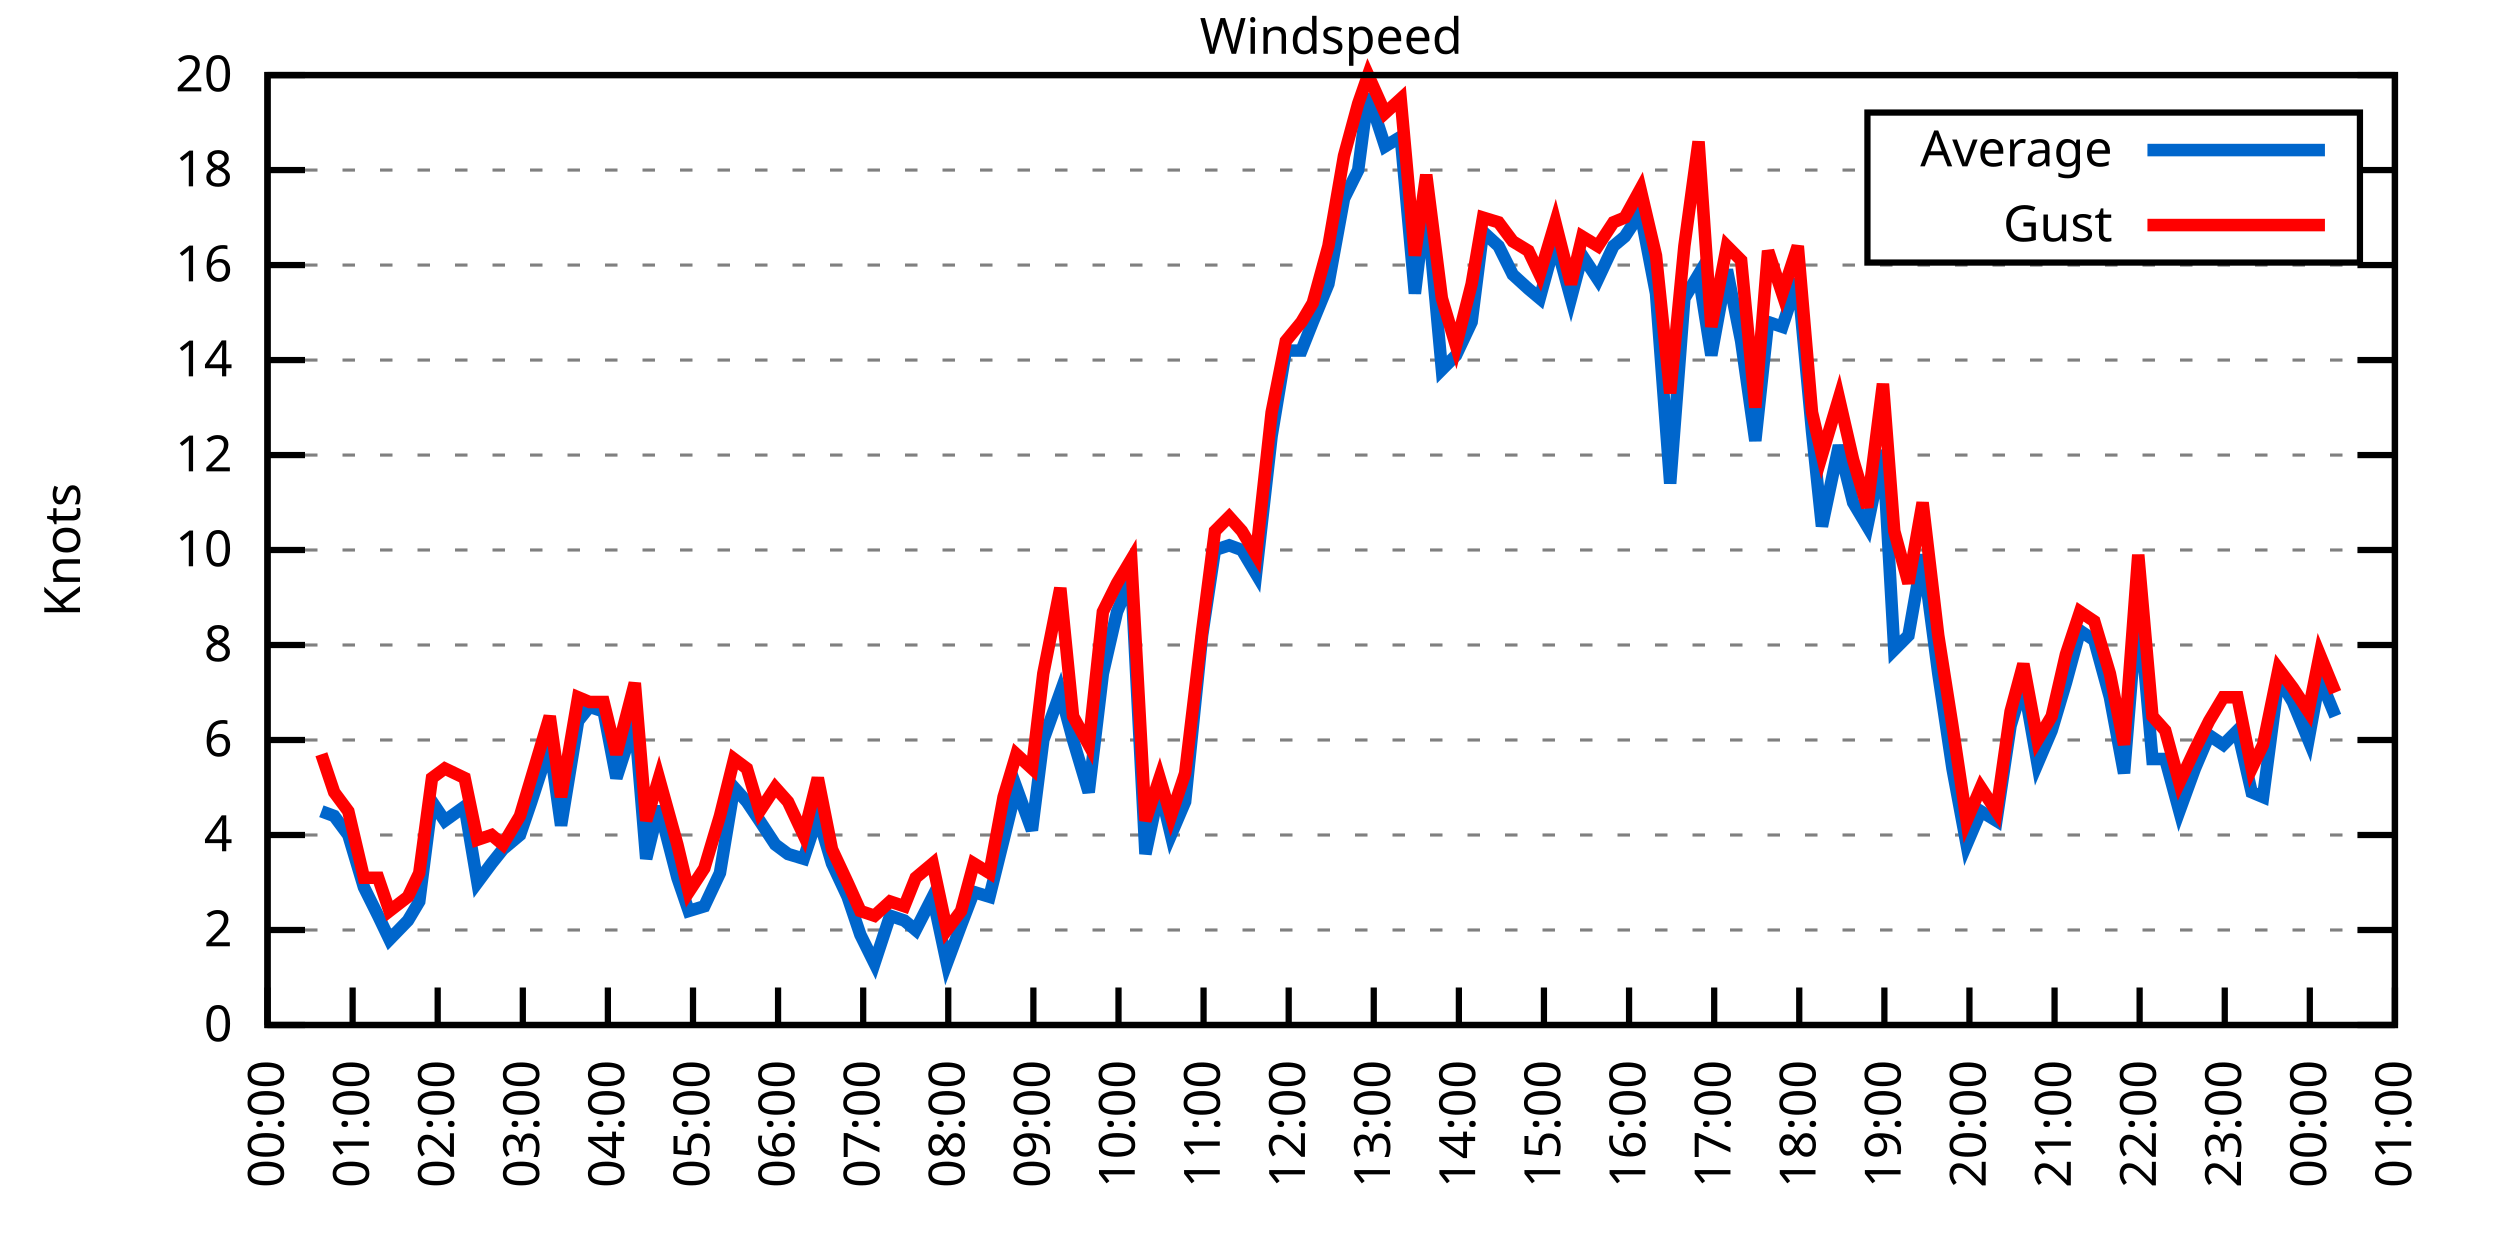
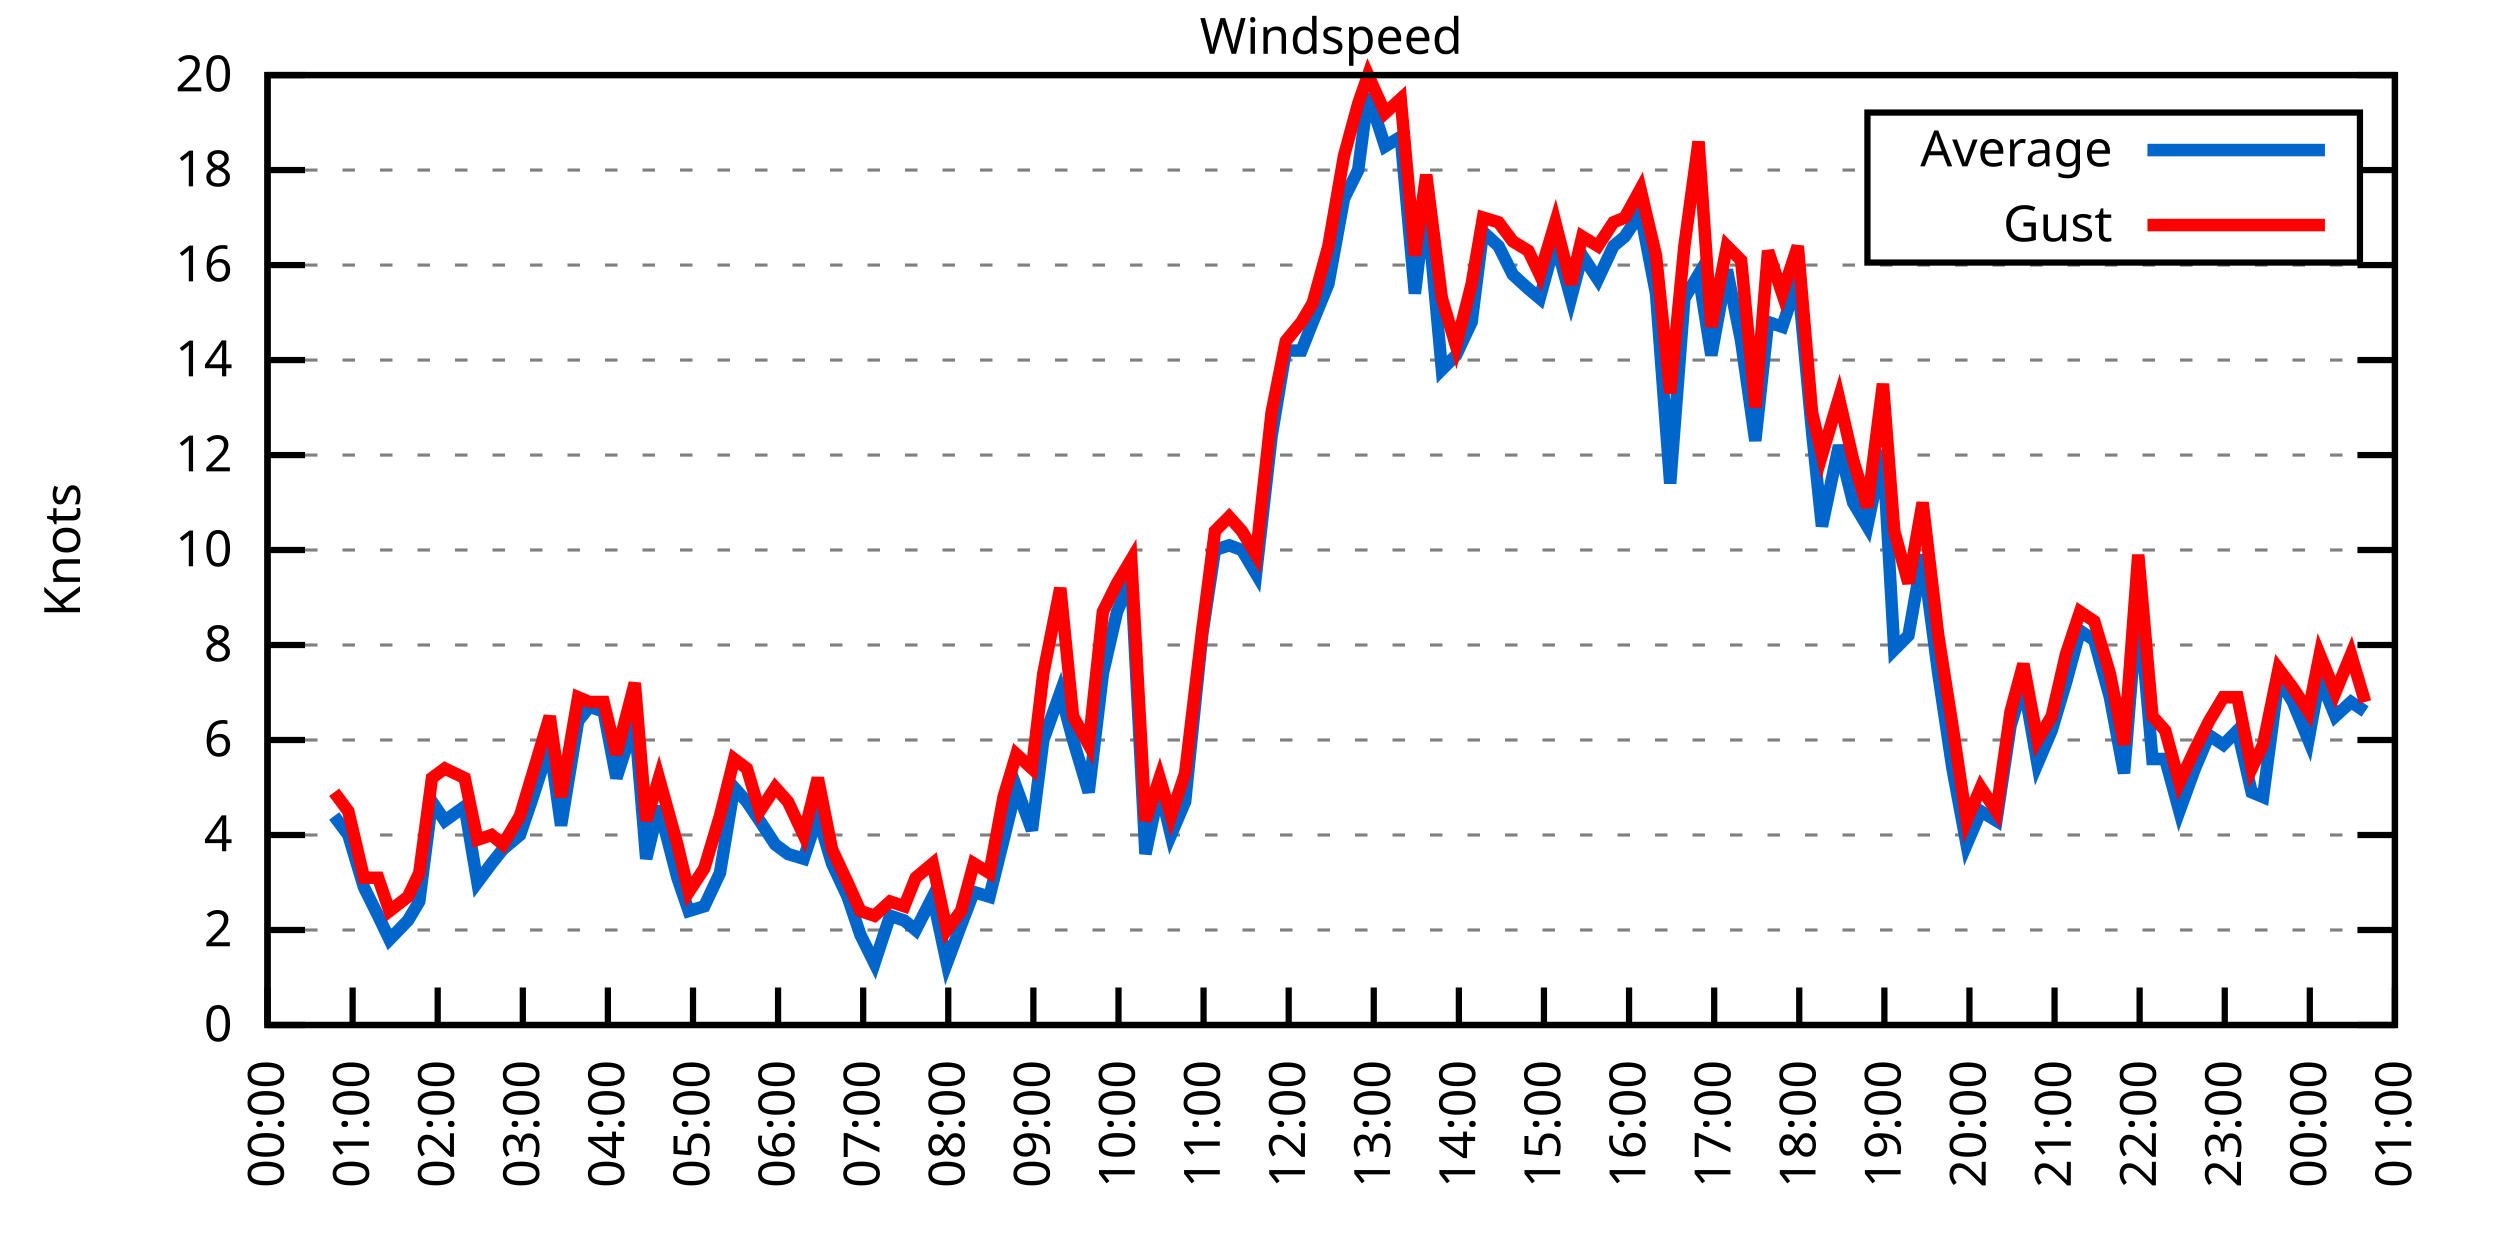
<svg xmlns="http://www.w3.org/2000/svg" xmlns:xlink="http://www.w3.org/1999/xlink" width="400" height="200" viewBox="0 0 400 200">
  <g id="gnuplot_canvas">
    <rect x="0" y="0" width="400" height="200" fill="none" />
    <defs>
      <circle id="gpDot" r="0.5" stroke-width="0.5" stroke="currentColor" />
      <path id="gpPt0" stroke-width="0.333" stroke="currentColor" d="M-1,0 h2 M0,-1 v2" />
      <path id="gpPt1" stroke-width="0.333" stroke="currentColor" d="M-1,-1 L1,1 M1,-1 L-1,1" />
      <path id="gpPt2" stroke-width="0.333" stroke="currentColor" d="M-1,0 L1,0 M0,-1 L0,1 M-1,-1 L1,1 M-1,1 L1,-1" />
      <rect id="gpPt3" stroke-width="0.333" stroke="currentColor" x="-1" y="-1" width="2" height="2" />
      <rect id="gpPt4" stroke-width="0.333" stroke="currentColor" fill="currentColor" x="-1" y="-1" width="2" height="2" />
      <circle id="gpPt5" stroke-width="0.333" stroke="currentColor" cx="0" cy="0" r="1" />
      <use xlink:href="#gpPt5" id="gpPt6" fill="currentColor" stroke="none" />
      <path id="gpPt7" stroke-width="0.333" stroke="currentColor" d="M0,-1.33 L-1.33,0.67 L1.33,0.67 z" />
      <use xlink:href="#gpPt7" id="gpPt8" fill="currentColor" stroke="none" />
      <use xlink:href="#gpPt7" id="gpPt9" stroke="currentColor" transform="rotate(180)" />
      <use xlink:href="#gpPt9" id="gpPt10" fill="currentColor" stroke="none" />
      <use xlink:href="#gpPt3" id="gpPt11" stroke="currentColor" transform="rotate(45)" />
      <use xlink:href="#gpPt11" id="gpPt12" fill="currentColor" stroke="none" />
      <path id="gpPt13" stroke-width="0.333" stroke="currentColor" d="M0,1.330 L1.265,0.411 L0.782,-1.067 L-0.782,-1.076 L-1.265,0.411 z" />
      <use xlink:href="#gpPt13" id="gpPt14" fill="currentColor" stroke="none" />
      <filter id="textbox" filterUnits="objectBoundingBox" x="0" y="0" height="1" width="1">
        <feFlood flood-color="white" flood-opacity="1" result="bgnd" />
        <feComposite in="SourceGraphic" in2="bgnd" operator="atop" />
      </filter>
      <filter id="greybox" filterUnits="objectBoundingBox" x="0" y="0" height="1" width="1">
        <feFlood flood-color="lightgrey" flood-opacity="1" result="grey" />
        <feComposite in="SourceGraphic" in2="grey" operator="atop" />
      </filter>
    </defs>
    <g fill="none" color="white" stroke="currentColor" stroke-width="1.00" stroke-linecap="butt" stroke-linejoin="miter">
</g>
    <g fill="none" color="black" stroke="currentColor" stroke-width="1.00" stroke-linecap="butt" stroke-linejoin="miter">
      <g stroke="none" shape-rendering="crispEdges">
        <polygon fill="rgb(255, 255, 255)" points="42.80,164.00 383.18,164.00 383.18,12.02 42.80,12.02 " />
      </g>
    </g>
    <g fill="none" color="black" stroke="currentColor" stroke-width="1.00" stroke-linecap="butt" stroke-linejoin="miter">
</g>
    <g fill="none" color="black" stroke="black" stroke-width="0.50" stroke-linecap="butt" stroke-linejoin="miter">
</g>
    <g fill="none" color="gray" stroke="currentColor" stroke-width="0.50" stroke-linecap="butt" stroke-linejoin="miter">
      <path stroke="gray" stroke-dasharray="2,4" class="gridline" d="M42.80,164.00 L383.19,164.00  " />
    </g>
    <g fill="none" color="gray" stroke="gray" stroke-width="1.00" stroke-linecap="butt" stroke-linejoin="miter">
</g>
    <g fill="none" color="black" stroke="currentColor" stroke-width="1.00" stroke-linecap="butt" stroke-linejoin="miter">
      <path stroke="black" d="M42.80,164.00 L48.80,164.00 M383.19,164.00 L377.19,164.00  " />
      <g transform="translate(37.20,166.60)" stroke="none" fill="black" font-family="Sans" font-size="8.00" text-anchor="end">
        <text>
          <tspan font-family="Sans"> 0</tspan>
        </text>
      </g>
    </g>
    <g fill="none" color="black" stroke="currentColor" stroke-width="1.00" stroke-linecap="butt" stroke-linejoin="miter">
</g>
    <g fill="none" color="black" stroke="black" stroke-width="0.50" stroke-linecap="butt" stroke-linejoin="miter">
</g>
    <g fill="none" color="gray" stroke="currentColor" stroke-width="0.50" stroke-linecap="butt" stroke-linejoin="miter">
      <path stroke="gray" stroke-dasharray="2,4" class="gridline" d="M42.80,148.80 L383.19,148.80  " />
    </g>
    <g fill="none" color="gray" stroke="gray" stroke-width="1.00" stroke-linecap="butt" stroke-linejoin="miter">
</g>
    <g fill="none" color="black" stroke="currentColor" stroke-width="1.00" stroke-linecap="butt" stroke-linejoin="miter">
      <path stroke="black" d="M42.80,148.80 L48.80,148.80 M383.19,148.80 L377.19,148.80  " />
      <g transform="translate(37.20,151.40)" stroke="none" fill="black" font-family="Sans" font-size="8.00" text-anchor="end">
        <text>
          <tspan font-family="Sans"> 2</tspan>
        </text>
      </g>
    </g>
    <g fill="none" color="black" stroke="currentColor" stroke-width="1.00" stroke-linecap="butt" stroke-linejoin="miter">
</g>
    <g fill="none" color="black" stroke="black" stroke-width="0.50" stroke-linecap="butt" stroke-linejoin="miter">
</g>
    <g fill="none" color="gray" stroke="currentColor" stroke-width="0.50" stroke-linecap="butt" stroke-linejoin="miter">
      <path stroke="gray" stroke-dasharray="2,4" class="gridline" d="M42.80,133.60 L383.19,133.60  " />
    </g>
    <g fill="none" color="gray" stroke="gray" stroke-width="1.00" stroke-linecap="butt" stroke-linejoin="miter">
</g>
    <g fill="none" color="black" stroke="currentColor" stroke-width="1.00" stroke-linecap="butt" stroke-linejoin="miter">
      <path stroke="black" d="M42.80,133.60 L48.80,133.60 M383.19,133.60 L377.19,133.60  " />
      <g transform="translate(37.20,136.20)" stroke="none" fill="black" font-family="Sans" font-size="8.00" text-anchor="end">
        <text>
          <tspan font-family="Sans"> 4</tspan>
        </text>
      </g>
    </g>
    <g fill="none" color="black" stroke="currentColor" stroke-width="1.00" stroke-linecap="butt" stroke-linejoin="miter">
</g>
    <g fill="none" color="black" stroke="black" stroke-width="0.50" stroke-linecap="butt" stroke-linejoin="miter">
</g>
    <g fill="none" color="gray" stroke="currentColor" stroke-width="0.50" stroke-linecap="butt" stroke-linejoin="miter">
      <path stroke="gray" stroke-dasharray="2,4" class="gridline" d="M42.80,118.40 L383.19,118.40  " />
    </g>
    <g fill="none" color="gray" stroke="gray" stroke-width="1.00" stroke-linecap="butt" stroke-linejoin="miter">
</g>
    <g fill="none" color="black" stroke="currentColor" stroke-width="1.00" stroke-linecap="butt" stroke-linejoin="miter">
      <path stroke="black" d="M42.80,118.40 L48.80,118.40 M383.19,118.40 L377.19,118.40  " />
      <g transform="translate(37.20,121.00)" stroke="none" fill="black" font-family="Sans" font-size="8.00" text-anchor="end">
        <text>
          <tspan font-family="Sans"> 6</tspan>
        </text>
      </g>
    </g>
    <g fill="none" color="black" stroke="currentColor" stroke-width="1.00" stroke-linecap="butt" stroke-linejoin="miter">
</g>
    <g fill="none" color="black" stroke="black" stroke-width="0.50" stroke-linecap="butt" stroke-linejoin="miter">
</g>
    <g fill="none" color="gray" stroke="currentColor" stroke-width="0.50" stroke-linecap="butt" stroke-linejoin="miter">
      <path stroke="gray" stroke-dasharray="2,4" class="gridline" d="M42.80,103.20 L383.19,103.20  " />
    </g>
    <g fill="none" color="gray" stroke="gray" stroke-width="1.00" stroke-linecap="butt" stroke-linejoin="miter">
</g>
    <g fill="none" color="black" stroke="currentColor" stroke-width="1.00" stroke-linecap="butt" stroke-linejoin="miter">
      <path stroke="black" d="M42.80,103.20 L48.80,103.20 M383.19,103.20 L377.19,103.20  " />
      <g transform="translate(37.20,105.80)" stroke="none" fill="black" font-family="Sans" font-size="8.00" text-anchor="end">
        <text>
          <tspan font-family="Sans"> 8</tspan>
        </text>
      </g>
    </g>
    <g fill="none" color="black" stroke="currentColor" stroke-width="1.00" stroke-linecap="butt" stroke-linejoin="miter">
</g>
    <g fill="none" color="black" stroke="black" stroke-width="0.50" stroke-linecap="butt" stroke-linejoin="miter">
</g>
    <g fill="none" color="gray" stroke="currentColor" stroke-width="0.50" stroke-linecap="butt" stroke-linejoin="miter">
      <path stroke="gray" stroke-dasharray="2,4" class="gridline" d="M42.80,88.00 L383.19,88.00  " />
    </g>
    <g fill="none" color="gray" stroke="gray" stroke-width="1.00" stroke-linecap="butt" stroke-linejoin="miter">
</g>
    <g fill="none" color="black" stroke="currentColor" stroke-width="1.00" stroke-linecap="butt" stroke-linejoin="miter">
      <path stroke="black" d="M42.80,88.00 L48.80,88.00 M383.19,88.00 L377.19,88.00  " />
      <g transform="translate(37.20,90.60)" stroke="none" fill="black" font-family="Sans" font-size="8.00" text-anchor="end">
        <text>
          <tspan font-family="Sans"> 10</tspan>
        </text>
      </g>
    </g>
    <g fill="none" color="black" stroke="currentColor" stroke-width="1.00" stroke-linecap="butt" stroke-linejoin="miter">
</g>
    <g fill="none" color="black" stroke="black" stroke-width="0.50" stroke-linecap="butt" stroke-linejoin="miter">
</g>
    <g fill="none" color="gray" stroke="currentColor" stroke-width="0.50" stroke-linecap="butt" stroke-linejoin="miter">
      <path stroke="gray" stroke-dasharray="2,4" class="gridline" d="M42.80,72.81 L383.19,72.81  " />
    </g>
    <g fill="none" color="gray" stroke="gray" stroke-width="1.00" stroke-linecap="butt" stroke-linejoin="miter">
</g>
    <g fill="none" color="black" stroke="currentColor" stroke-width="1.00" stroke-linecap="butt" stroke-linejoin="miter">
      <path stroke="black" d="M42.80,72.81 L48.80,72.81 M383.19,72.81 L377.19,72.81  " />
      <g transform="translate(37.20,75.41)" stroke="none" fill="black" font-family="Sans" font-size="8.00" text-anchor="end">
        <text>
          <tspan font-family="Sans"> 12</tspan>
        </text>
      </g>
    </g>
    <g fill="none" color="black" stroke="currentColor" stroke-width="1.00" stroke-linecap="butt" stroke-linejoin="miter">
</g>
    <g fill="none" color="black" stroke="black" stroke-width="0.50" stroke-linecap="butt" stroke-linejoin="miter">
</g>
    <g fill="none" color="gray" stroke="currentColor" stroke-width="0.50" stroke-linecap="butt" stroke-linejoin="miter">
      <path stroke="gray" stroke-dasharray="2,4" class="gridline" d="M42.80,57.61 L383.19,57.61  " />
    </g>
    <g fill="none" color="gray" stroke="gray" stroke-width="1.00" stroke-linecap="butt" stroke-linejoin="miter">
</g>
    <g fill="none" color="black" stroke="currentColor" stroke-width="1.00" stroke-linecap="butt" stroke-linejoin="miter">
      <path stroke="black" d="M42.80,57.61 L48.80,57.61 M383.19,57.61 L377.19,57.61  " />
      <g transform="translate(37.20,60.21)" stroke="none" fill="black" font-family="Sans" font-size="8.00" text-anchor="end">
        <text>
          <tspan font-family="Sans"> 14</tspan>
        </text>
      </g>
    </g>
    <g fill="none" color="black" stroke="currentColor" stroke-width="1.00" stroke-linecap="butt" stroke-linejoin="miter">
</g>
    <g fill="none" color="black" stroke="black" stroke-width="0.50" stroke-linecap="butt" stroke-linejoin="miter">
</g>
    <g fill="none" color="gray" stroke="currentColor" stroke-width="0.50" stroke-linecap="butt" stroke-linejoin="miter">
      <path stroke="gray" stroke-dasharray="2,4" class="gridline" d="M42.80,42.41 L383.19,42.41  " />
    </g>
    <g fill="none" color="gray" stroke="gray" stroke-width="1.00" stroke-linecap="butt" stroke-linejoin="miter">
</g>
    <g fill="none" color="black" stroke="currentColor" stroke-width="1.00" stroke-linecap="butt" stroke-linejoin="miter">
      <path stroke="black" d="M42.80,42.41 L48.80,42.41 M383.19,42.41 L377.19,42.41  " />
      <g transform="translate(37.20,45.01)" stroke="none" fill="black" font-family="Sans" font-size="8.00" text-anchor="end">
        <text>
          <tspan font-family="Sans"> 16</tspan>
        </text>
      </g>
    </g>
    <g fill="none" color="black" stroke="currentColor" stroke-width="1.00" stroke-linecap="butt" stroke-linejoin="miter">
</g>
    <g fill="none" color="black" stroke="black" stroke-width="0.50" stroke-linecap="butt" stroke-linejoin="miter">
</g>
    <g fill="none" color="gray" stroke="currentColor" stroke-width="0.50" stroke-linecap="butt" stroke-linejoin="miter">
      <path stroke="gray" stroke-dasharray="2,4" class="gridline" d="M42.80,27.21 L298.79,27.21 M377.59,27.21 L383.19,27.21  " />
    </g>
    <g fill="none" color="gray" stroke="gray" stroke-width="1.00" stroke-linecap="butt" stroke-linejoin="miter">
</g>
    <g fill="none" color="black" stroke="currentColor" stroke-width="1.00" stroke-linecap="butt" stroke-linejoin="miter">
      <path stroke="black" d="M42.80,27.21 L48.80,27.21 M383.19,27.21 L377.19,27.21  " />
      <g transform="translate(37.20,29.81)" stroke="none" fill="black" font-family="Sans" font-size="8.00" text-anchor="end">
        <text>
          <tspan font-family="Sans"> 18</tspan>
        </text>
      </g>
    </g>
    <g fill="none" color="black" stroke="currentColor" stroke-width="1.00" stroke-linecap="butt" stroke-linejoin="miter">
</g>
    <g fill="none" color="black" stroke="black" stroke-width="0.50" stroke-linecap="butt" stroke-linejoin="miter">
</g>
    <g fill="none" color="gray" stroke="currentColor" stroke-width="0.50" stroke-linecap="butt" stroke-linejoin="miter">
      <path stroke="gray" stroke-dasharray="2,4" class="gridline" d="M42.80,12.01 L383.19,12.01  " />
    </g>
    <g fill="none" color="gray" stroke="gray" stroke-width="1.00" stroke-linecap="butt" stroke-linejoin="miter">
</g>
    <g fill="none" color="black" stroke="currentColor" stroke-width="1.00" stroke-linecap="butt" stroke-linejoin="miter">
      <path stroke="black" d="M42.80,12.01 L48.80,12.01 M383.19,12.01 L377.19,12.01  " />
      <g transform="translate(37.20,14.61)" stroke="none" fill="black" font-family="Sans" font-size="8.00" text-anchor="end">
        <text>
          <tspan font-family="Sans"> 20</tspan>
        </text>
      </g>
    </g>
    <g fill="none" color="black" stroke="currentColor" stroke-width="1.00" stroke-linecap="butt" stroke-linejoin="miter">
      <path stroke="black" d="M42.80,164.00 L42.80,158.00  " />
      <g transform="translate(45.40,169.60) rotate(270.00)" stroke="none" fill="black" font-family="Sans" font-size="8.00" text-anchor="end">
        <text>
          <tspan font-family="Sans">00:00</tspan>
        </text>
      </g>
    </g>
    <g fill="none" color="black" stroke="currentColor" stroke-width="1.00" stroke-linecap="butt" stroke-linejoin="miter">
      <path stroke="black" d="M56.42,164.00 L56.42,158.00  " />
      <g transform="translate(59.02,169.60) rotate(270.00)" stroke="none" fill="black" font-family="Sans" font-size="8.00" text-anchor="end">
        <text>
          <tspan font-family="Sans">01:00</tspan>
        </text>
      </g>
    </g>
    <g fill="none" color="black" stroke="currentColor" stroke-width="1.00" stroke-linecap="butt" stroke-linejoin="miter">
      <path stroke="black" d="M70.03,164.00 L70.03,158.00  " />
      <g transform="translate(72.63,169.60) rotate(270.00)" stroke="none" fill="black" font-family="Sans" font-size="8.00" text-anchor="end">
        <text>
          <tspan font-family="Sans">02:00</tspan>
        </text>
      </g>
    </g>
    <g fill="none" color="black" stroke="currentColor" stroke-width="1.00" stroke-linecap="butt" stroke-linejoin="miter">
      <path stroke="black" d="M83.65,164.00 L83.65,158.00  " />
      <g transform="translate(86.25,169.60) rotate(270.00)" stroke="none" fill="black" font-family="Sans" font-size="8.00" text-anchor="end">
        <text>
          <tspan font-family="Sans">03:00</tspan>
        </text>
      </g>
    </g>
    <g fill="none" color="black" stroke="currentColor" stroke-width="1.00" stroke-linecap="butt" stroke-linejoin="miter">
      <path stroke="black" d="M97.26,164.00 L97.26,158.00  " />
      <g transform="translate(99.86,169.60) rotate(270.00)" stroke="none" fill="black" font-family="Sans" font-size="8.00" text-anchor="end">
        <text>
          <tspan font-family="Sans">04:00</tspan>
        </text>
      </g>
    </g>
    <g fill="none" color="black" stroke="currentColor" stroke-width="1.00" stroke-linecap="butt" stroke-linejoin="miter">
      <path stroke="black" d="M110.88,164.00 L110.88,158.00  " />
      <g transform="translate(113.48,169.60) rotate(270.00)" stroke="none" fill="black" font-family="Sans" font-size="8.00" text-anchor="end">
        <text>
          <tspan font-family="Sans">05:00</tspan>
        </text>
      </g>
    </g>
    <g fill="none" color="black" stroke="currentColor" stroke-width="1.00" stroke-linecap="butt" stroke-linejoin="miter">
      <path stroke="black" d="M124.49,164.00 L124.49,158.00  " />
      <g transform="translate(127.09,169.60) rotate(270.00)" stroke="none" fill="black" font-family="Sans" font-size="8.00" text-anchor="end">
        <text>
          <tspan font-family="Sans">06:00</tspan>
        </text>
      </g>
    </g>
    <g fill="none" color="black" stroke="currentColor" stroke-width="1.00" stroke-linecap="butt" stroke-linejoin="miter">
      <path stroke="black" d="M138.11,164.00 L138.11,158.00  " />
      <g transform="translate(140.71,169.60) rotate(270.00)" stroke="none" fill="black" font-family="Sans" font-size="8.00" text-anchor="end">
        <text>
          <tspan font-family="Sans">07:00</tspan>
        </text>
      </g>
    </g>
    <g fill="none" color="black" stroke="currentColor" stroke-width="1.00" stroke-linecap="butt" stroke-linejoin="miter">
      <path stroke="black" d="M151.72,164.00 L151.72,158.00  " />
      <g transform="translate(154.32,169.60) rotate(270.00)" stroke="none" fill="black" font-family="Sans" font-size="8.00" text-anchor="end">
        <text>
          <tspan font-family="Sans">08:00</tspan>
        </text>
      </g>
    </g>
    <g fill="none" color="black" stroke="currentColor" stroke-width="1.00" stroke-linecap="butt" stroke-linejoin="miter">
      <path stroke="black" d="M165.34,164.00 L165.34,158.00  " />
      <g transform="translate(167.94,169.60) rotate(270.00)" stroke="none" fill="black" font-family="Sans" font-size="8.00" text-anchor="end">
        <text>
          <tspan font-family="Sans">09:00</tspan>
        </text>
      </g>
    </g>
    <g fill="none" color="black" stroke="currentColor" stroke-width="1.00" stroke-linecap="butt" stroke-linejoin="miter">
      <path stroke="black" d="M178.96,164.00 L178.96,158.00  " />
      <g transform="translate(181.56,169.60) rotate(270.00)" stroke="none" fill="black" font-family="Sans" font-size="8.00" text-anchor="end">
        <text>
          <tspan font-family="Sans">10:00</tspan>
        </text>
      </g>
    </g>
    <g fill="none" color="black" stroke="currentColor" stroke-width="1.00" stroke-linecap="butt" stroke-linejoin="miter">
      <path stroke="black" d="M192.57,164.00 L192.57,158.00  " />
      <g transform="translate(195.17,169.60) rotate(270.00)" stroke="none" fill="black" font-family="Sans" font-size="8.00" text-anchor="end">
        <text>
          <tspan font-family="Sans">11:00</tspan>
        </text>
      </g>
    </g>
    <g fill="none" color="black" stroke="currentColor" stroke-width="1.00" stroke-linecap="butt" stroke-linejoin="miter">
      <path stroke="black" d="M206.19,164.00 L206.19,158.00  " />
      <g transform="translate(208.79,169.60) rotate(270.00)" stroke="none" fill="black" font-family="Sans" font-size="8.00" text-anchor="end">
        <text>
          <tspan font-family="Sans">12:00</tspan>
        </text>
      </g>
    </g>
    <g fill="none" color="black" stroke="currentColor" stroke-width="1.00" stroke-linecap="butt" stroke-linejoin="miter">
      <path stroke="black" d="M219.80,164.00 L219.80,158.00  " />
      <g transform="translate(222.40,169.60) rotate(270.00)" stroke="none" fill="black" font-family="Sans" font-size="8.00" text-anchor="end">
        <text>
          <tspan font-family="Sans">13:00</tspan>
        </text>
      </g>
    </g>
    <g fill="none" color="black" stroke="currentColor" stroke-width="1.00" stroke-linecap="butt" stroke-linejoin="miter">
      <path stroke="black" d="M233.42,164.00 L233.42,158.00  " />
      <g transform="translate(236.02,169.60) rotate(270.00)" stroke="none" fill="black" font-family="Sans" font-size="8.00" text-anchor="end">
        <text>
          <tspan font-family="Sans">14:00</tspan>
        </text>
      </g>
    </g>
    <g fill="none" color="black" stroke="currentColor" stroke-width="1.00" stroke-linecap="butt" stroke-linejoin="miter">
      <path stroke="black" d="M247.03,164.00 L247.03,158.00  " />
      <g transform="translate(249.63,169.60) rotate(270.00)" stroke="none" fill="black" font-family="Sans" font-size="8.00" text-anchor="end">
        <text>
          <tspan font-family="Sans">15:00</tspan>
        </text>
      </g>
    </g>
    <g fill="none" color="black" stroke="currentColor" stroke-width="1.00" stroke-linecap="butt" stroke-linejoin="miter">
      <path stroke="black" d="M260.65,164.00 L260.65,158.00  " />
      <g transform="translate(263.25,169.60) rotate(270.00)" stroke="none" fill="black" font-family="Sans" font-size="8.00" text-anchor="end">
        <text>
          <tspan font-family="Sans">16:00</tspan>
        </text>
      </g>
    </g>
    <g fill="none" color="black" stroke="currentColor" stroke-width="1.00" stroke-linecap="butt" stroke-linejoin="miter">
      <path stroke="black" d="M274.27,164.00 L274.27,158.00  " />
      <g transform="translate(276.87,169.60) rotate(270.00)" stroke="none" fill="black" font-family="Sans" font-size="8.00" text-anchor="end">
        <text>
          <tspan font-family="Sans">17:00</tspan>
        </text>
      </g>
    </g>
    <g fill="none" color="black" stroke="currentColor" stroke-width="1.00" stroke-linecap="butt" stroke-linejoin="miter">
      <path stroke="black" d="M287.88,164.00 L287.88,158.00  " />
      <g transform="translate(290.48,169.60) rotate(270.00)" stroke="none" fill="black" font-family="Sans" font-size="8.00" text-anchor="end">
        <text>
          <tspan font-family="Sans">18:00</tspan>
        </text>
      </g>
    </g>
    <g fill="none" color="black" stroke="currentColor" stroke-width="1.00" stroke-linecap="butt" stroke-linejoin="miter">
      <path stroke="black" d="M301.50,164.00 L301.50,158.00  " />
      <g transform="translate(304.10,169.60) rotate(270.00)" stroke="none" fill="black" font-family="Sans" font-size="8.00" text-anchor="end">
        <text>
          <tspan font-family="Sans">19:00</tspan>
        </text>
      </g>
    </g>
    <g fill="none" color="black" stroke="currentColor" stroke-width="1.00" stroke-linecap="butt" stroke-linejoin="miter">
      <path stroke="black" d="M315.11,164.00 L315.11,158.00  " />
      <g transform="translate(317.71,169.60) rotate(270.00)" stroke="none" fill="black" font-family="Sans" font-size="8.00" text-anchor="end">
        <text>
          <tspan font-family="Sans">20:00</tspan>
        </text>
      </g>
    </g>
    <g fill="none" color="black" stroke="currentColor" stroke-width="1.00" stroke-linecap="butt" stroke-linejoin="miter">
      <path stroke="black" d="M328.73,164.00 L328.73,158.00  " />
      <g transform="translate(331.33,169.60) rotate(270.00)" stroke="none" fill="black" font-family="Sans" font-size="8.00" text-anchor="end">
        <text>
          <tspan font-family="Sans">21:00</tspan>
        </text>
      </g>
    </g>
    <g fill="none" color="black" stroke="currentColor" stroke-width="1.00" stroke-linecap="butt" stroke-linejoin="miter">
      <path stroke="black" d="M342.34,164.00 L342.34,158.00  " />
      <g transform="translate(344.94,169.60) rotate(270.00)" stroke="none" fill="black" font-family="Sans" font-size="8.00" text-anchor="end">
        <text>
          <tspan font-family="Sans">22:00</tspan>
        </text>
      </g>
    </g>
    <g fill="none" color="black" stroke="currentColor" stroke-width="1.00" stroke-linecap="butt" stroke-linejoin="miter">
      <path stroke="black" d="M355.96,164.00 L355.96,158.00  " />
      <g transform="translate(358.56,169.60) rotate(270.00)" stroke="none" fill="black" font-family="Sans" font-size="8.00" text-anchor="end">
        <text>
          <tspan font-family="Sans">23:00</tspan>
        </text>
      </g>
    </g>
    <g fill="none" color="black" stroke="currentColor" stroke-width="1.00" stroke-linecap="butt" stroke-linejoin="miter">
      <path stroke="black" d="M369.57,164.00 L369.57,158.00  " />
      <g transform="translate(372.17,169.60) rotate(270.00)" stroke="none" fill="black" font-family="Sans" font-size="8.00" text-anchor="end">
        <text>
          <tspan font-family="Sans">00:00</tspan>
        </text>
      </g>
    </g>
    <g fill="none" color="black" stroke="currentColor" stroke-width="1.00" stroke-linecap="butt" stroke-linejoin="miter">
      <path stroke="black" d="M383.19,164.00 L383.19,158.00  " />
      <g transform="translate(385.79,169.60) rotate(270.00)" stroke="none" fill="black" font-family="Sans" font-size="8.00" text-anchor="end">
        <text>
          <tspan font-family="Sans">01:00</tspan>
        </text>
      </g>
    </g>
    <g fill="none" color="black" stroke="currentColor" stroke-width="1.00" stroke-linecap="butt" stroke-linejoin="miter">
</g>
    <g fill="none" color="black" stroke="currentColor" stroke-width="1.00" stroke-linecap="butt" stroke-linejoin="miter">
      <path stroke="black" d="M42.80,12.01 L42.80,164.00 L383.19,164.00 L383.19,12.01 L42.80,12.01 Z  " />
    </g>
    <g fill="none" color="black" stroke="currentColor" stroke-width="1.00" stroke-linecap="butt" stroke-linejoin="miter">
</g>
    <g fill="none" color="black" stroke="currentColor" stroke-width="1.00" stroke-linecap="butt" stroke-linejoin="miter">
      <path stroke="black" d="M298.79,42.01 L298.79,18.01 L377.59,18.01 L377.59,42.01 L298.79,42.01 Z  " />
    </g>
    <g id="Windspeed_plot_1">
      <g fill="none" color="white" stroke="black" stroke-width="2.00" stroke-linecap="butt" stroke-linejoin="miter">
</g>
      <g fill="none" color="black" stroke="currentColor" stroke-width="2.00" stroke-linecap="butt" stroke-linejoin="miter">
        <g transform="translate(337.99,26.61)" stroke="none" fill="black" font-family="Sans" font-size="8.00" text-anchor="end">
          <text>
            <tspan font-family="Sans">Average</tspan>
          </text>
        </g>
      </g>
      <g fill="none" color="black" stroke="currentColor" stroke-width="2.00" stroke-linecap="butt" stroke-linejoin="miter">
-         <path stroke="rgb(  0, 102, 204)" d="M343.59,24.01 L371.99,24.01 M51.42,129.80 L53.47,130.56 L55.73,133.60 L58.23,141.96 L60.50,146.52 L62.32,150.32   L65.27,147.28 L67.08,144.24 L69.12,128.28 L71.17,131.32 L74.34,129.04 L76.39,141.20 L78.65,138.16 L80.47,135.88   L83.19,133.60 L85.01,128.28 L87.96,119.16 L89.77,132.08 L92.50,115.36 L94.31,113.08 L96.58,113.84 L98.62,124.48   L101.57,115.36 L103.39,137.40 L105.43,129.04 L108.38,140.44 L110.20,145.76 L112.69,145.00 L115.19,139.68 L117.46,126.00   L119.50,128.28 L121.54,131.32 L124.04,135.12 L126.08,136.64 L128.58,137.40 L130.85,130.56 L133.12,138.16 L135.61,143.48   L137.66,149.56 L139.92,154.12 L142.42,146.52 L144.69,147.28 L146.51,148.80 L149.23,143.48 L151.50,154.12 L153.77,148.04   L155.81,142.72 L158.31,143.48 L160.57,134.36 L162.62,126.00 L165.11,132.84 L166.93,118.40 L169.65,110.80 L171.69,118.40   L174.19,126.76 L176.46,107.76 L178.73,97.88 L181.00,92.56 L183.27,136.64 L185.54,126.00 L187.35,133.60 L189.62,128.28   L192.34,101.68 L194.39,88.00 L196.66,87.25 L198.70,88.00 L200.97,91.80 L203.46,69.77 L205.73,56.09 L208.23,56.09   L210.04,51.53 L212.54,45.45 L215.04,31.77 L217.31,27.21 L218.90,15.05 L221.62,23.41 L224.11,21.89 L226.38,46.97   L228.20,31.77 L230.70,59.13 L232.96,56.85 L235.46,51.53 L237.28,37.09 L239.77,39.37 L242.04,43.93 L244.54,46.21   L246.35,47.73 L248.85,38.61 L251.35,47.73 L253.16,40.89 L255.66,44.69 L258.15,39.37 L259.97,37.85 L262.47,34.05   L264.96,46.97 L267.23,77.37 L269.50,47.73 L271.77,43.93 L273.81,56.85 L276.31,43.17 L278.58,54.57 L280.85,70.53   L282.89,51.53 L285.16,52.29 L287.65,44.69 L289.92,69.01 L291.51,84.21 L294.23,71.29 L296.50,80.41 L298.77,84.21   L301.27,72.05 L303.08,103.96 L305.35,101.68 L307.62,88.76 L310.12,107.76 L312.39,122.96 L314.66,135.12 L316.93,129.80   L319.42,131.32 L321.69,116.12 L323.74,109.28 L326.00,122.20 L328.27,116.88 L330.54,109.28 L332.81,100.92 L335.08,102.44   L337.58,111.56 L339.85,123.72 L342.12,95.60 L344.39,121.44 L346.43,121.44 L348.70,129.80 L351.19,122.96 L353.46,117.64   L355.73,119.16 L358.00,116.88 L360.27,126.76 L362.09,127.52 L364.58,108.52 L366.85,112.32 L369.35,118.40 L371.16,108.52   L373.66,114.60  " />
+         <path stroke="rgb(  0, 102, 204)" d="M343.59,24.01 L371.99,24.01 M53.47,130.56 L55.73,133.60 L58.23,141.96 L60.50,146.52 L62.32,150.32 L65.27,147.28   L67.08,144.24 L69.12,128.28 L71.17,131.32 L74.34,129.04 L76.39,141.20 L78.65,138.16 L80.47,135.88 L83.19,133.60   L85.01,128.28 L87.96,119.16 L89.77,132.08 L92.50,115.36 L94.31,113.08 L96.58,113.84 L98.62,124.48 L101.57,115.36   L103.39,137.40 L105.43,129.04 L108.38,140.44 L110.20,145.76 L112.69,145.00 L115.19,139.68 L117.46,126.00 L119.50,128.28   L121.54,131.32 L124.04,135.12 L126.08,136.64 L128.58,137.40 L130.85,130.56 L133.12,138.16 L135.61,143.48 L137.66,149.56   L139.92,154.12 L142.42,146.52 L144.69,147.28 L146.51,148.80 L149.23,143.48 L151.50,154.12 L153.77,148.04 L155.81,142.72   L158.31,143.48 L160.57,134.36 L162.62,126.00 L165.11,132.84 L166.93,118.40 L169.65,110.80 L171.69,118.40 L174.19,126.76   L176.46,107.76 L178.73,97.88 L181.00,92.56 L183.27,136.64 L185.54,126.00 L187.35,133.60 L189.62,128.28 L192.34,101.68   L194.39,88.00 L196.66,87.25 L198.70,88.00 L200.97,91.80 L203.46,69.77 L205.73,56.09 L208.23,56.09 L210.04,51.53   L212.54,45.45 L215.04,31.77 L217.31,27.21 L218.90,15.05 L221.62,23.41 L224.11,21.89 L226.38,46.97 L228.20,31.77   L230.70,59.13 L232.96,56.85 L235.46,51.53 L237.28,37.09 L239.77,39.37 L242.04,43.93 L244.54,46.21 L246.35,47.73   L248.85,38.61 L251.35,47.73 L253.16,40.89 L255.66,44.69 L258.15,39.37 L259.97,37.85 L262.47,34.05 L264.96,46.97   L267.23,77.37 L269.50,47.73 L271.77,43.93 L273.81,56.85 L276.31,43.17 L278.58,54.57 L280.85,70.53 L282.89,51.53   L285.16,52.29 L287.65,44.69 L289.92,69.01 L291.51,84.21 L294.23,71.29 L296.50,80.41 L298.77,84.21 L301.27,72.05   L303.08,103.96 L305.35,101.68 L307.62,88.76 L310.12,107.76 L312.39,122.96 L314.66,135.12 L316.93,129.80 L319.42,131.32   L321.69,116.12 L323.74,109.28 L326.00,122.20 L328.27,116.88 L330.54,109.28 L332.81,100.92 L335.08,102.44 L337.58,111.56   L339.85,123.72 L342.12,95.60 L344.39,121.44 L346.43,121.44 L348.70,129.80 L351.19,122.96 L353.46,117.64 L355.73,119.16   L358.00,116.88 L360.27,126.76 L362.09,127.52 L364.58,108.52 L366.85,112.32 L369.35,118.40 L371.16,108.52 L373.66,114.60   L376.16,112.32 L378.42,113.84  " />
      </g>
    </g>
    <g id="Windspeed_plot_2">
      <g fill="none" color="black" stroke="currentColor" stroke-width="2.00" stroke-linecap="butt" stroke-linejoin="miter">
        <g transform="translate(337.99,38.61)" stroke="none" fill="black" font-family="Sans" font-size="8.00" text-anchor="end">
          <text>
            <tspan font-family="Sans">Gust</tspan>
          </text>
        </g>
      </g>
      <g fill="none" color="black" stroke="currentColor" stroke-width="2.00" stroke-linecap="butt" stroke-linejoin="miter">
-         <path stroke="rgb(255,   0,   0)" d="M343.59,36.01 L371.99,36.01 M51.42,120.68 L53.47,126.76 L55.73,129.80 L58.23,140.44 L60.50,140.44 L62.32,145.76   L65.27,143.48 L67.08,139.68 L69.12,124.48 L71.17,122.96 L74.34,124.48 L76.39,134.36 L78.65,133.60 L80.47,135.12   L83.19,130.56 L85.01,124.48 L87.96,114.60 L89.77,127.52 L92.50,111.56 L94.31,112.32 L96.58,112.32 L98.62,120.68   L101.57,109.28 L103.39,131.32 L105.43,124.48 L108.38,135.12 L110.20,142.72 L112.69,138.92 L115.19,130.56 L117.46,121.44   L119.50,122.96 L121.54,129.80 L124.04,126.00 L126.08,128.28 L128.58,133.60 L130.85,124.48 L133.12,135.88 L135.61,141.20   L137.66,145.76 L139.92,146.52 L142.42,144.24 L144.69,145.00 L146.51,140.44 L149.23,138.16 L151.50,148.80 L153.77,145.76   L155.81,138.16 L158.31,139.68 L160.57,127.52 L162.62,120.68 L165.11,122.96 L166.93,107.76 L169.65,94.08 L171.69,114.60   L174.19,119.16 L176.46,97.88 L178.73,93.32 L181.00,89.52 L183.27,131.32 L185.54,124.48 L187.35,130.56 L189.62,123.72   L192.34,100.92 L194.39,84.97 L196.66,82.69 L198.70,84.97 L200.97,88.76 L203.46,65.97 L205.73,54.57 L208.23,51.53   L210.04,48.49 L212.54,39.37 L215.04,24.93 L217.31,16.57 L218.90,12.01 L221.62,18.09 L224.11,15.81 L226.38,40.89   L228.20,27.97 L230.70,47.73 L232.96,55.33 L235.46,45.45 L237.28,34.81 L239.77,35.57 L242.04,38.61 L244.54,40.13   L246.35,43.93 L248.85,35.57 L251.35,45.45 L253.16,37.85 L255.66,39.37 L258.15,35.57 L259.97,34.81 L262.47,30.25   L264.96,40.89 L267.23,62.93 L269.50,39.37 L271.77,22.65 L273.81,52.29 L276.31,39.37 L278.58,41.65 L280.85,65.21   L282.89,40.13 L285.16,46.97 L287.65,39.37 L289.92,65.97 L291.51,72.81 L294.23,63.69 L296.50,73.57 L298.77,81.17   L301.27,61.41 L303.08,84.97 L305.35,93.32 L307.62,80.41 L310.12,101.68 L312.39,116.12 L314.66,131.32 L316.93,126.00   L319.42,129.80 L321.69,113.84 L323.74,106.24 L326.00,118.40 L328.27,114.60 L330.54,104.72 L332.81,97.88 L335.08,99.40   L337.58,107.76 L339.85,119.16 L342.12,88.76 L344.39,114.60 L346.43,116.88 L348.70,125.24 L351.19,119.92 L353.46,115.36   L355.73,111.56 L358.00,111.56 L360.27,122.96 L362.09,119.16 L364.58,107.00 L366.85,110.04 L369.35,113.84 L371.16,104.72   L373.66,110.80  " />
+         <path stroke="rgb(255,   0,   0)" d="M343.59,36.01 L371.99,36.01 M53.47,126.76 L55.73,129.80 L58.23,140.44 L60.50,140.44 L62.32,145.76 L65.27,143.48   L67.08,139.68 L69.12,124.48 L71.17,122.96 L74.34,124.48 L76.39,134.36 L78.65,133.60 L80.47,135.12 L83.19,130.56   L85.01,124.48 L87.96,114.60 L89.77,127.52 L92.50,111.56 L94.31,112.32 L96.58,112.32 L98.62,120.68 L101.57,109.28   L103.39,131.32 L105.43,124.48 L108.38,135.12 L110.20,142.72 L112.69,138.92 L115.19,130.56 L117.46,121.44 L119.50,122.96   L121.54,129.80 L124.04,126.00 L126.08,128.28 L128.58,133.60 L130.85,124.48 L133.12,135.88 L135.61,141.20 L137.66,145.76   L139.92,146.52 L142.42,144.24 L144.69,145.00 L146.51,140.44 L149.23,138.16 L151.50,148.80 L153.77,145.76 L155.81,138.16   L158.31,139.68 L160.57,127.52 L162.62,120.68 L165.11,122.96 L166.93,107.76 L169.65,94.08 L171.69,114.60 L174.19,119.16   L176.46,97.88 L178.73,93.32 L181.00,89.52 L183.27,131.32 L185.54,124.48 L187.35,130.56 L189.62,123.72 L192.34,100.92   L194.39,84.97 L196.66,82.69 L198.70,84.97 L200.97,88.76 L203.46,65.97 L205.73,54.57 L208.23,51.53 L210.04,48.49   L212.54,39.37 L215.04,24.93 L217.31,16.57 L218.90,12.01 L221.62,18.09 L224.11,15.81 L226.38,40.89 L228.20,27.97   L230.70,47.73 L232.96,55.33 L235.46,45.45 L237.28,34.81 L239.77,35.57 L242.04,38.61 L244.54,40.13 L246.35,43.93   L248.85,35.57 L251.35,45.45 L253.16,37.85 L255.66,39.37 L258.15,35.57 L259.97,34.81 L262.47,30.25 L264.96,40.89   L267.23,62.93 L269.50,39.37 L271.77,22.65 L273.81,52.29 L276.31,39.37 L278.58,41.65 L280.85,65.21 L282.89,40.13   L285.16,46.97 L287.65,39.37 L289.92,65.97 L291.51,72.81 L294.23,63.69 L296.50,73.57 L298.77,81.17 L301.27,61.41   L303.08,84.97 L305.35,93.32 L307.62,80.41 L310.12,101.68 L312.39,116.12 L314.66,131.32 L316.93,126.00 L319.42,129.80   L321.69,113.84 L323.74,106.24 L326.00,118.40 L328.27,114.60 L330.54,104.72 L332.81,97.88 L335.08,99.40 L337.58,107.76   L339.85,119.16 L342.12,88.76 L344.39,114.60 L346.43,116.88 L348.70,125.24 L351.19,119.92 L353.46,115.36 L355.73,111.56   L358.00,111.56 L360.27,122.96 L362.09,119.16 L364.58,107.00 L366.85,110.04 L369.35,113.84 L371.16,104.72 L373.66,110.80   L376.16,104.72 L378.42,112.32  " />
      </g>
    </g>
    <g fill="none" color="black" stroke="currentColor" stroke-width="2.00" stroke-linecap="butt" stroke-linejoin="miter">
</g>
    <g fill="none" color="black" stroke="black" stroke-width="1.00" stroke-linecap="butt" stroke-linejoin="miter">
</g>
    <g fill="none" color="black" stroke="currentColor" stroke-width="1.00" stroke-linecap="butt" stroke-linejoin="miter">
      <path stroke="black" d="M42.80,12.01 L42.80,164.00 L383.19,164.00 L383.19,12.01 L42.80,12.01 Z  " />
      <g transform="translate(12.80,88.01) rotate(270.00)" stroke="none" fill="black" font-family="Sans" font-size="8.00" text-anchor="middle">
        <text>
          <tspan font-family="Sans">Knots</tspan>
        </text>
      </g>
    </g>
    <g fill="none" color="black" stroke="currentColor" stroke-width="1.00" stroke-linecap="butt" stroke-linejoin="miter">
</g>
    <g fill="none" color="black" stroke="currentColor" stroke-width="1.00" stroke-linecap="butt" stroke-linejoin="miter">
      <g transform="translate(212.99,8.61)" stroke="none" fill="black" font-family="Sans" font-size="8.00" text-anchor="middle">
        <text>
          <tspan font-family="Sans">Windspeed</tspan>
        </text>
      </g>
    </g>
    <g fill="none" color="black" stroke="currentColor" stroke-width="1.00" stroke-linecap="butt" stroke-linejoin="miter">
</g>
  </g>
</svg>
